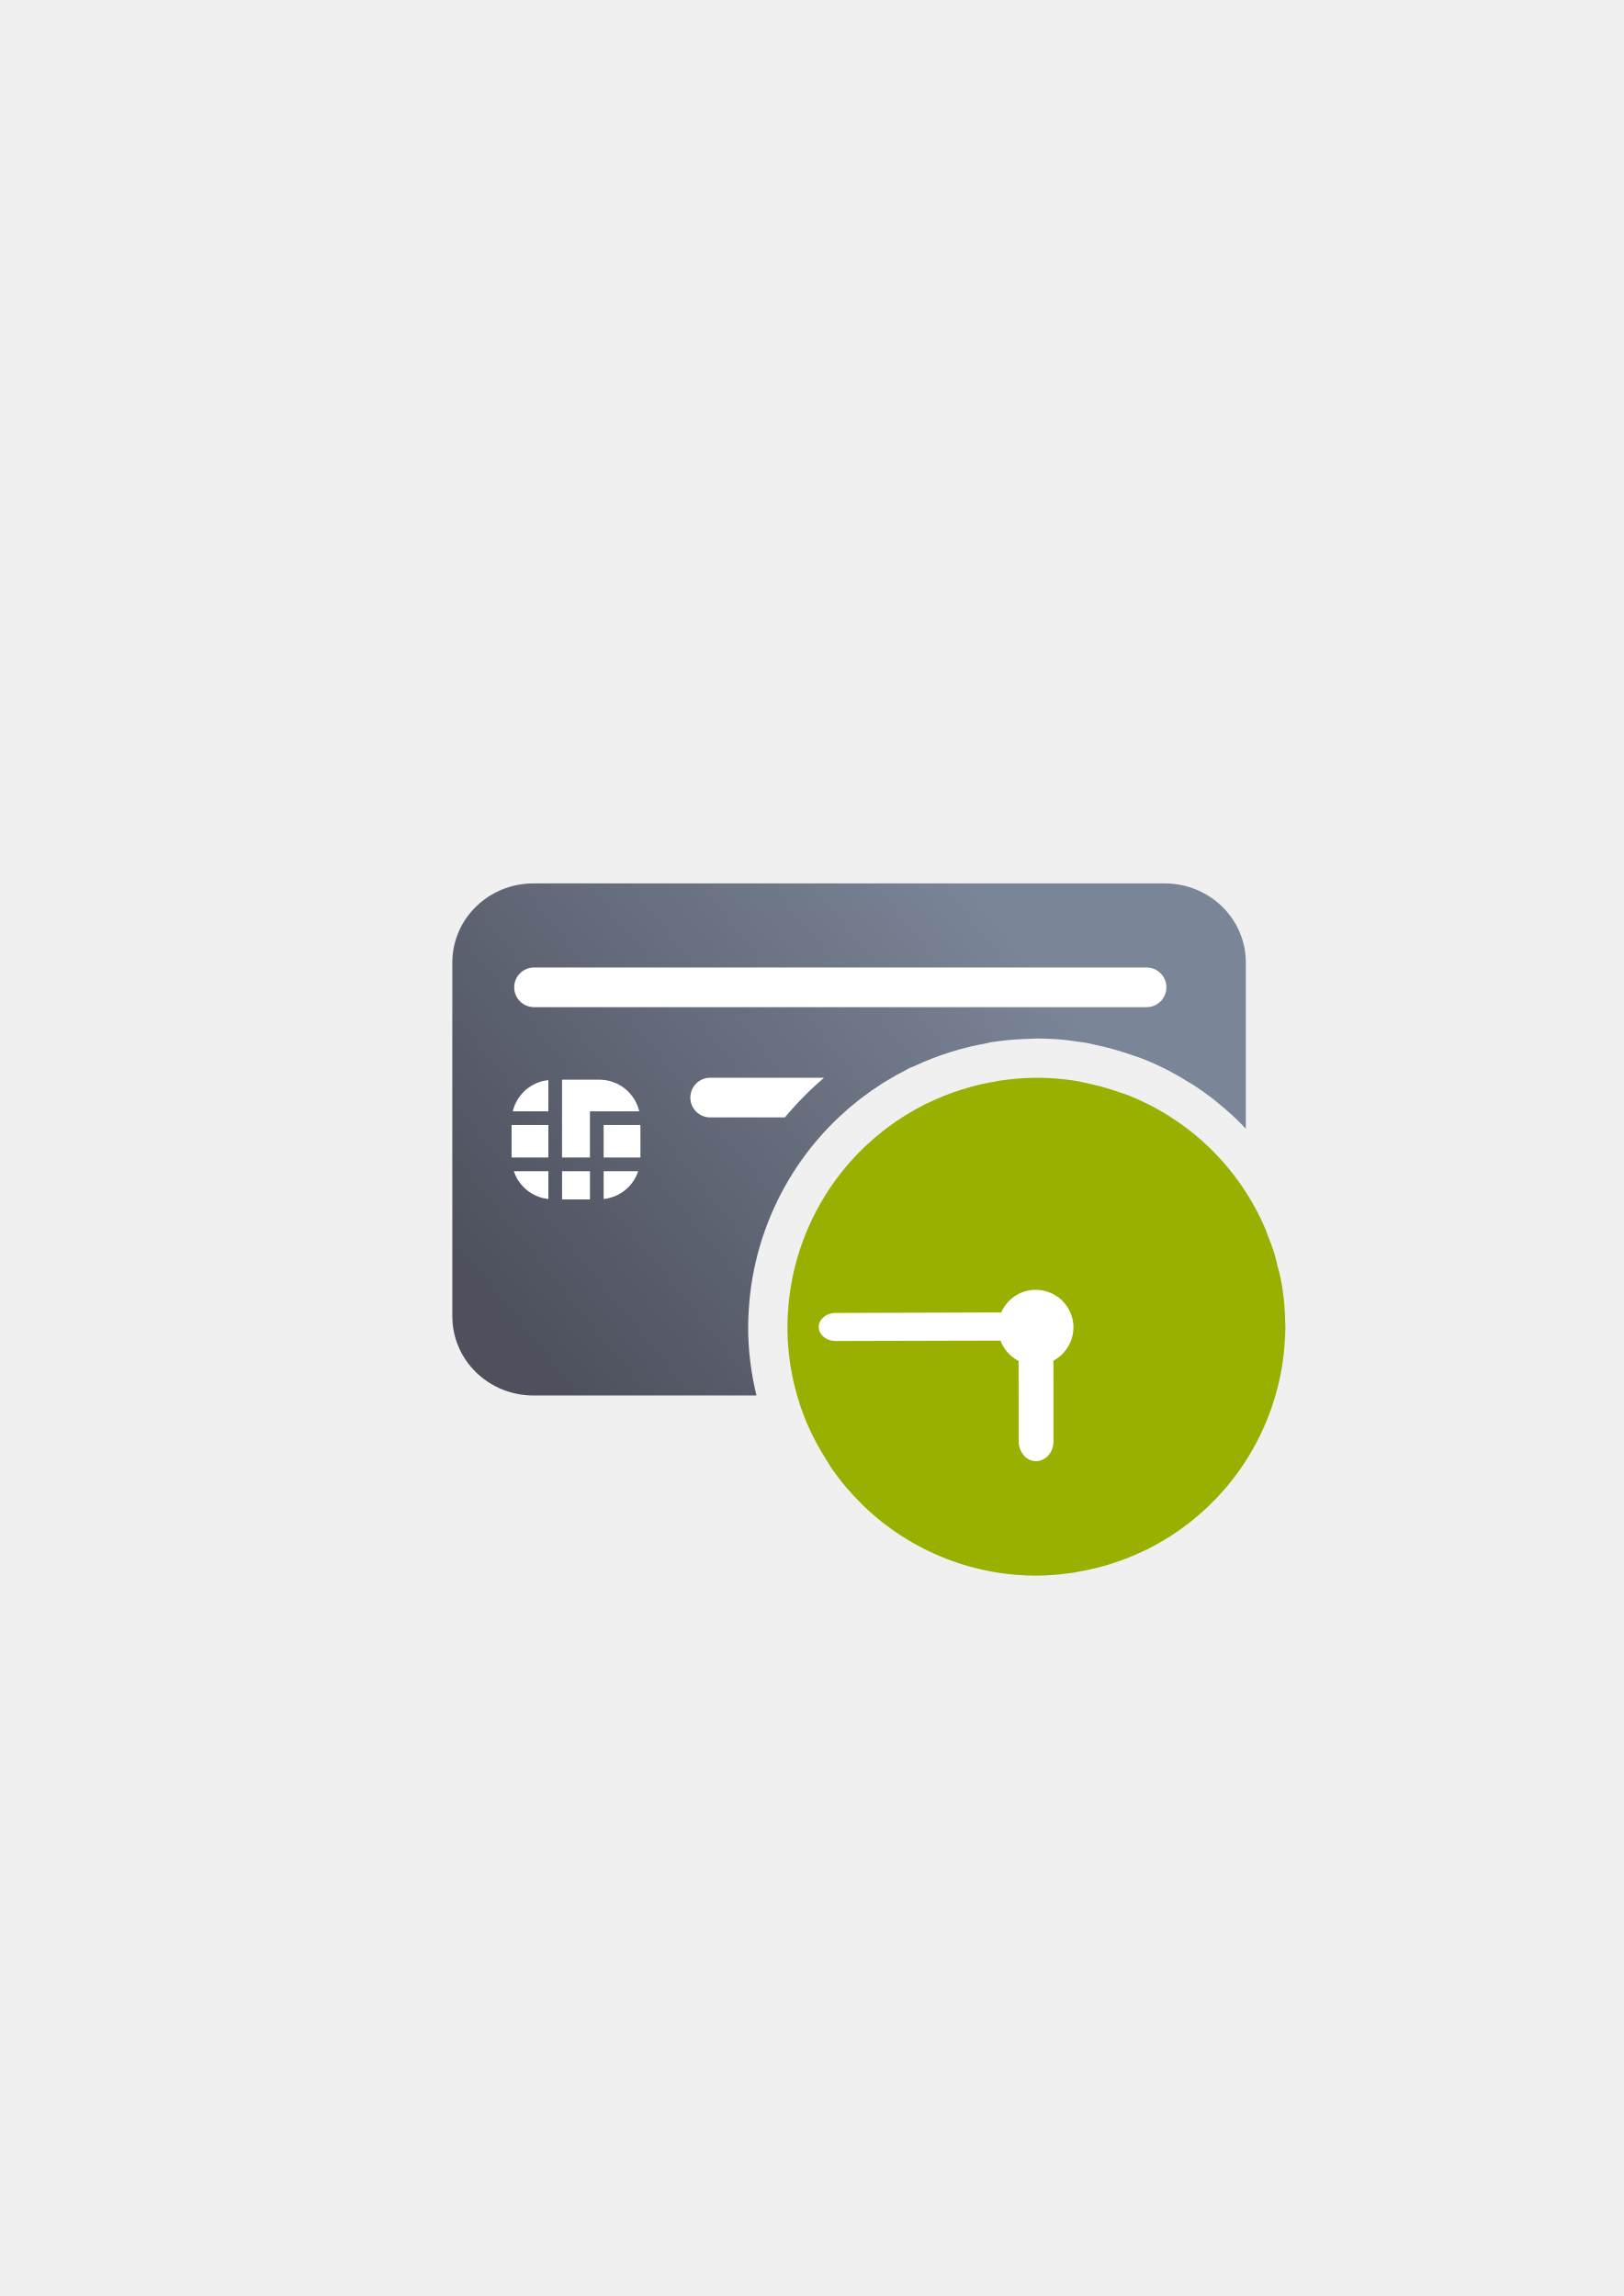
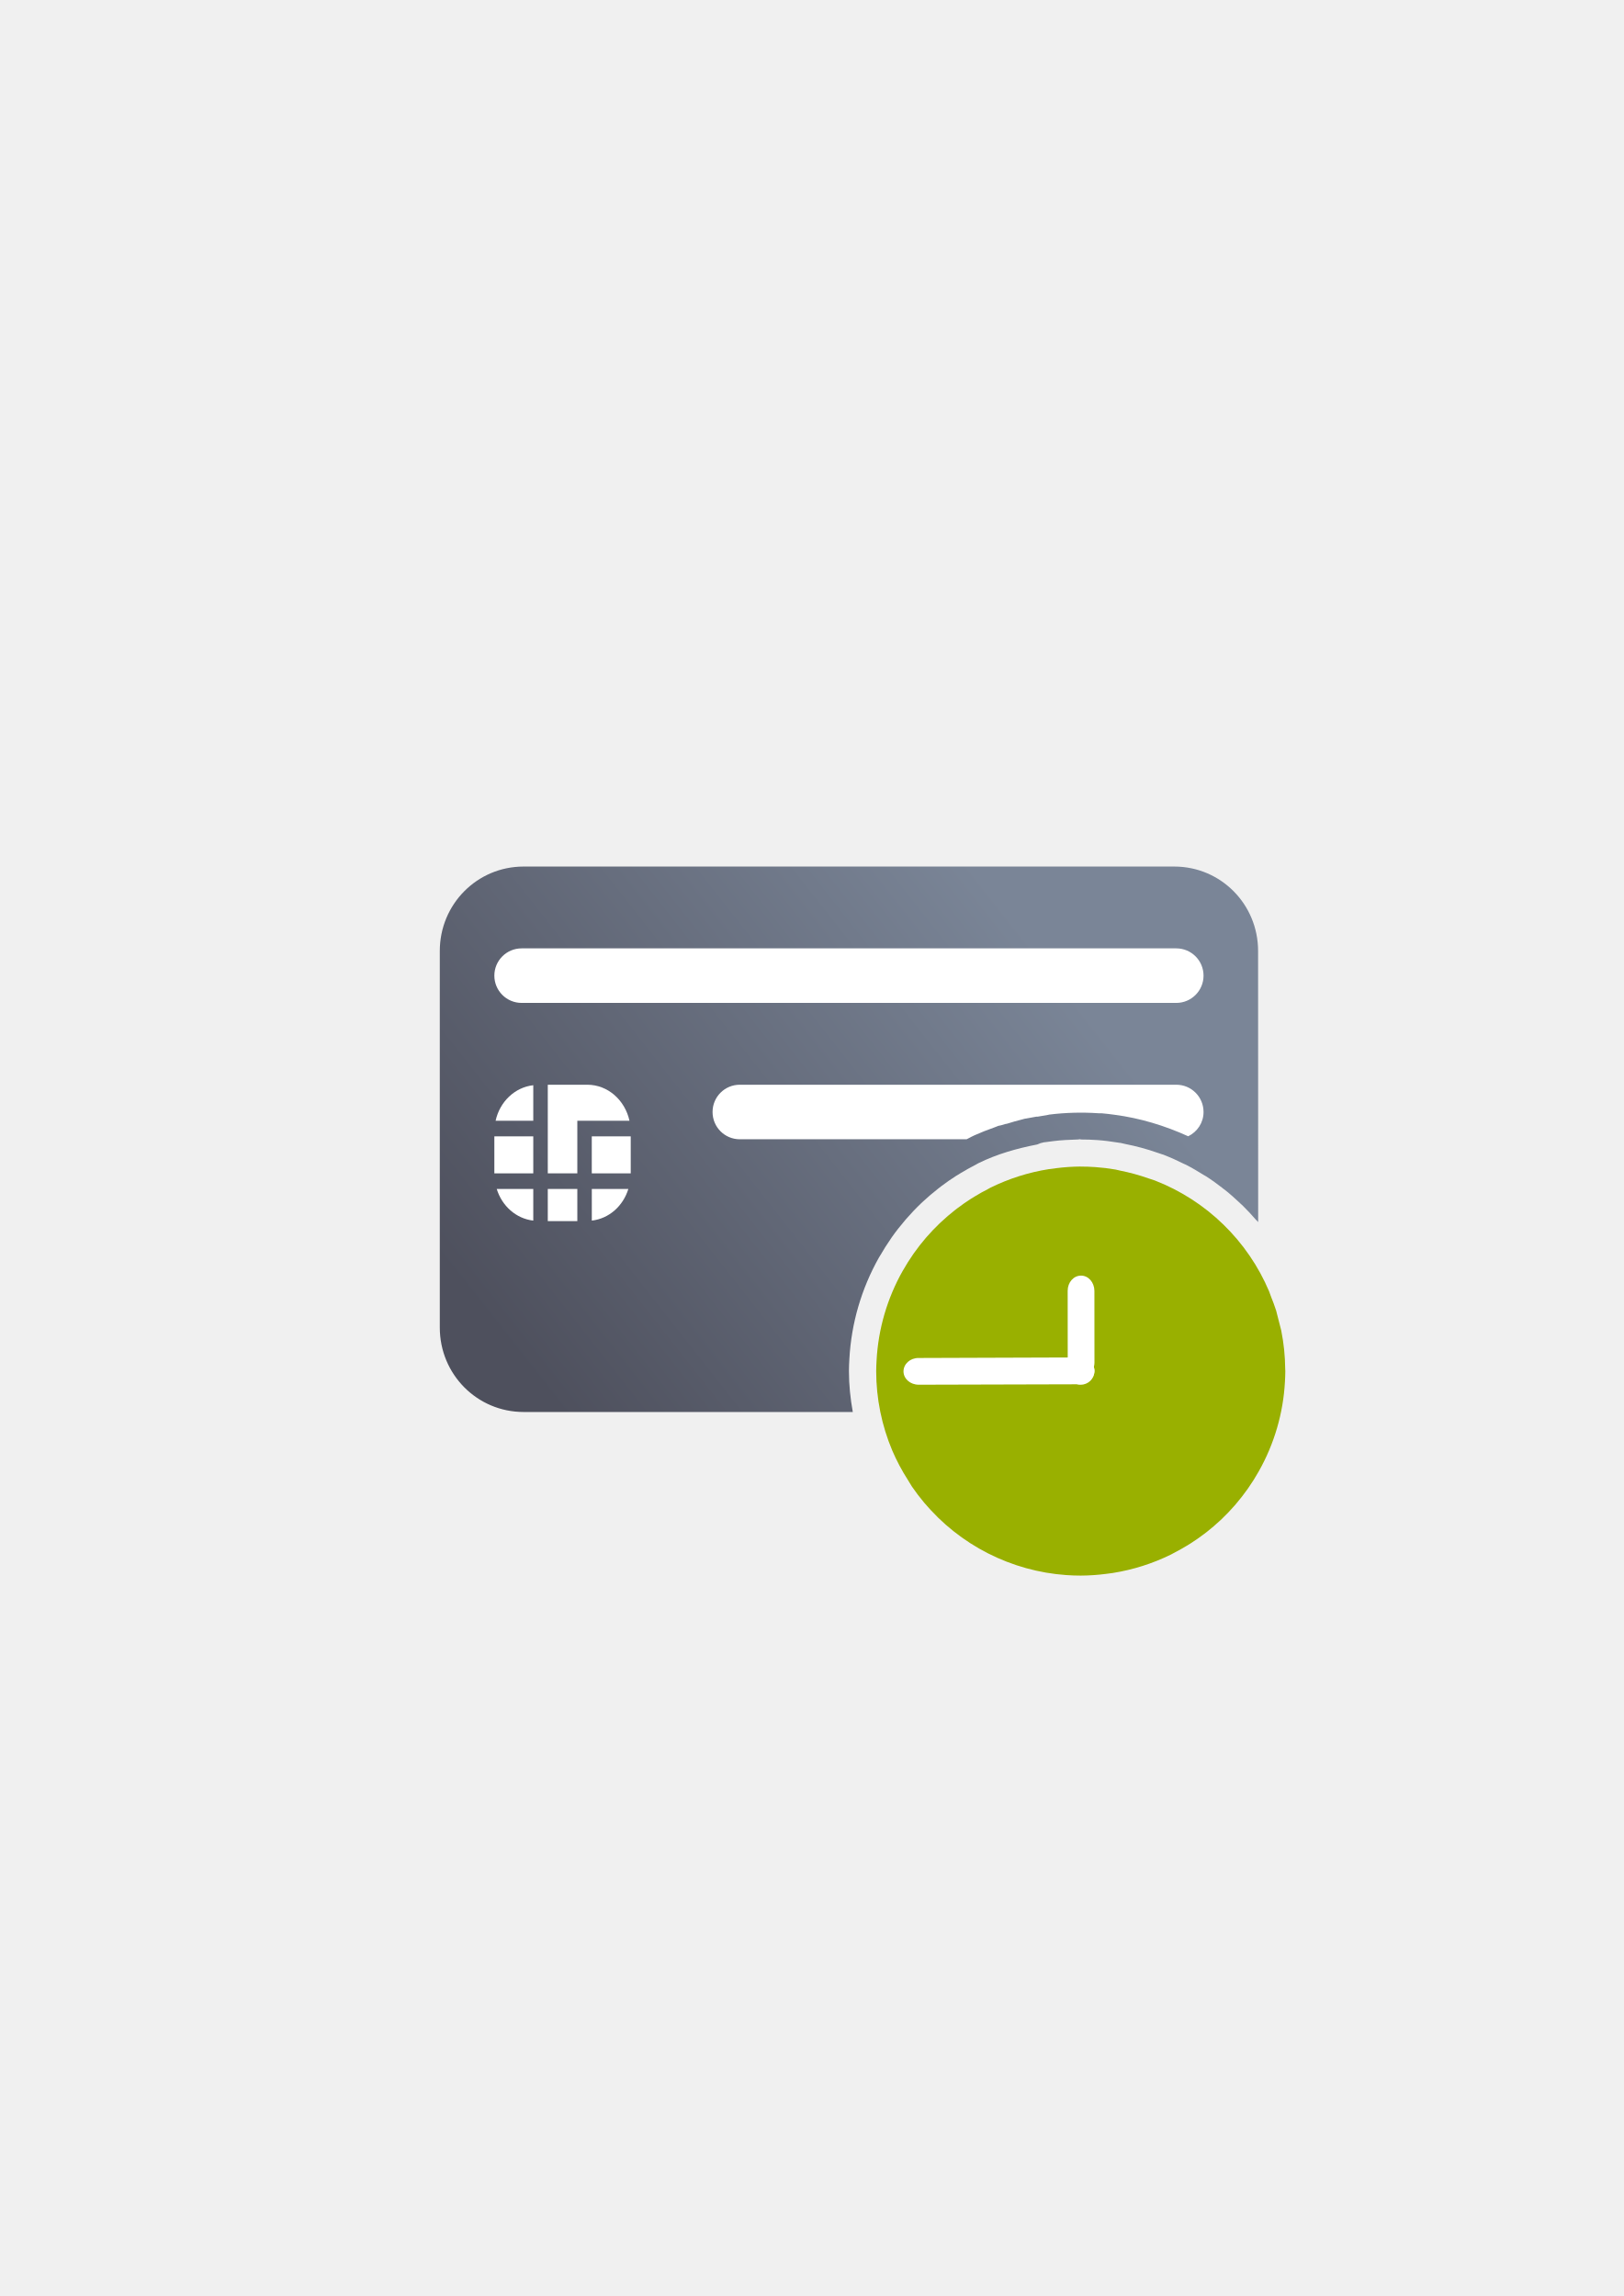
<svg xmlns="http://www.w3.org/2000/svg" xmlns:xlink="http://www.w3.org/1999/xlink" width="210mm" height="297mm" viewBox="0 0 744.094 1052.362" id="svg2" version="1.1">
  <defs id="defs4">
-     <linearGradient xlink:href="#linearGradient4321" id="linearGradient4208" x1="226.846" y1="638.235" x2="454.331" y2="458.068" gradientUnits="userSpaceOnUse" gradientTransform="matrix(1.009587,0,0,0.9848049,-2.17526,-30.91457)" />
+     <linearGradient xlink:href="#linearGradient4321" id="linearGradient4208" x1="226.846" y1="638.235" x2="454.331" y2="458.068" gradientUnits="userSpaceOnUse" gradientTransform="matrix(0.08328976,0,0,0.08391363,-16.2804,-31.13534)" />
    <linearGradient id="linearGradient4321">
      <stop id="stop4323" offset="0" style="stop-color:#4e505d;stop-opacity:1;" />
      <stop id="stop4325" offset="1" style="stop-color:#7a8597;stop-opacity:1" />
    </linearGradient>
  </defs>
  <g id="layer1">
-     <rect style="fill:none;fill-rule:evenodd;stroke:none;stroke-width:1px;stroke-linecap:butt;stroke-linejoin:miter;stroke-opacity:1" id="rect3336" width="400" height="400" x="189.107" y="322.345" />
-     <rect style="fill:none;fill-rule:evenodd;stroke:none;stroke-width:1px;stroke-linecap:butt;stroke-linejoin:miter;stroke-opacity:1" id="rect3336-4" width="400" height="400" x="189.128" y="322.184" />
-     <path style="fill:url(#linearGradient4208);fill-opacity:1;stroke:none;stroke-width:16.954;stroke-linecap:round;stroke-linejoin:round;stroke-miterlimit:4;stroke-dasharray:none;stroke-dashoffset:0;stroke-opacity:1" d="m 244.525,404.904 c -20.63,0 -37.238,16.199 -37.238,36.322 l 0,162.072 c 0,20.123 16.609,36.324 37.238,36.324 l 102.152,0 c -2.532,-10.298 -3.83,-20.886 -3.83,-31.541 a 18.002,18.002 0 0 1 0,-0.166 c 0.021,-2.276 0.104,-4.551 0.242,-6.822 1.106,-20.29 6.877,-40.054 16.867,-57.75 a 18.002,18.002 0 0 0 0.002,-0.002 c 2.126,-3.777 4.437,-7.448 6.924,-10.998 a 18.002,18.002 0 0 1 0.104,-0.145 c 0.057,-0.079 0.113,-0.158 0.17,-0.236 2.415,-3.423 4.991,-6.728 7.721,-9.906 a 18.002,18.002 0 0 1 0.084,-0.098 c 0.166,-0.19 0.333,-0.381 0.5,-0.57 l 0.004,-0.004 c 2.643,-3.035 5.424,-5.947 8.332,-8.729 a 18.002,18.002 0 0 1 0.092,-0.09 c 0.328,-0.309 0.658,-0.615 0.988,-0.92 2.788,-2.609 5.688,-5.096 8.691,-7.453 a 18.002,18.002 0 0 1 0.1,-0.078 c 0.526,-0.407 1.054,-0.808 1.586,-1.207 0.008,-0.006 0.017,-0.012 0.025,-0.018 2.869,-2.179 5.822,-4.24 8.859,-6.178 a 18.002,18.002 0 0 1 0.121,-0.076 c 0.735,-0.461 1.477,-0.913 2.221,-1.359 2.689,-1.639 5.441,-3.169 8.24,-4.611 0.389,-0.22 0.778,-0.439 1.17,-0.654 a 18.002,18.002 0 0 1 2.949,-1.289 c 10.615,-4.987 21.834,-8.54 33.387,-10.562 a 18.002,18.002 0 0 1 2.264,-0.512 c 1.442,-0.217 2.889,-0.407 4.338,-0.576 4.645,-0.6 9.324,-0.85 14.006,-0.953 a 18.002,18.002 0 0 1 0.551,-0.059 l -0.006,0.021 c 0.405,-0.007 0.807,-0.078 1.213,-0.082 a 18.002,18.002 0 0 1 0.352,-0.018 c 2.693,9e-5 5.383,0.121 8.07,0.285 l 1.273,0.045 a 18.002,18.002 0 0 1 0.004,0 c 3.905,0.277 7.788,0.794 11.652,1.416 a 18.002,18.002 0 0 1 0.941,0.113 c 0.17,0.029 0.342,0.033 0.512,0.062 l -0.27,-0.023 a 18.002,18.002 0 0 1 0.965,0.156 c 0.966,0.206 1.929,0.423 2.891,0.65 6.001,1.217 11.914,2.838 17.689,4.875 l 0.01,0.004 c 1.195,0.382 2.387,0.772 3.57,1.188 l -0.119,-0.019 a 18.002,18.002 0 0 1 0.68,0.225 c 4.097,1.593 8.113,3.392 12.031,5.385 0.006,0.003 0.013,0.005 0.019,0.008 a 18.002,18.002 0 0 1 0.006,0.004 c 3.386,1.724 6.658,3.661 9.883,5.67 a 18.002,18.002 0 0 1 0.008,0.004 18.002,18.002 0 0 1 1.561,0.895 c 3.705,2.379 7.291,4.944 10.74,7.682 a 18.002,18.002 0 0 0 0.002,0.002 18.002,18.002 0 0 1 0.762,0.668 c 3.164,2.551 6.238,5.213 9.154,8.045 a 18.002,18.002 0 0 0 0.002,0 18.002,18.002 0 0 1 0.019,0.021 c 1.34,1.302 2.645,2.638 3.928,3.996 l 0,-76.111 c 0,-20.123 -16.607,-36.322 -37.236,-36.322 l -289.166,0 z M 475.033,511.986 c -3.885,0.029 -7.764,0.293 -11.617,0.791 a 18.002,18.002 0 0 1 -0.25,0.029 c -0.774,0.089 -1.545,0.201 -2.316,0.309 a 18.002,18.002 0 0 1 -0.867,0.182 c -9.537,1.508 -18.793,4.445 -27.455,8.711 a 18.002,18.002 0 0 1 -0.631,0.289 18.002,18.002 0 0 1 -0.234,0.125 c -2.203,1.12 -4.361,2.323 -6.471,3.609 a 18.002,18.002 0 0 1 -0.127,0.076 c -0.532,0.319 -1.062,0.644 -1.588,0.973 -2.207,1.409 -4.357,2.906 -6.441,4.49 a 18.002,18.002 0 0 1 -0.107,0.082 c -0.393,0.294 -0.783,0.592 -1.172,0.893 -2.171,1.706 -4.267,3.502 -6.283,5.389 a 18.002,18.002 0 0 1 -0.1,0.092 c -0.24,0.221 -0.479,0.444 -0.717,0.668 -2.11,2.018 -4.126,4.132 -6.043,6.334 a 18.002,18.002 0 0 1 -0.084,0.096 c -0.114,0.129 -0.229,0.259 -0.342,0.389 -0.005,0.005 -0.008,0.011 -0.012,0.016 -1.981,2.307 -3.852,4.705 -5.605,7.189 a 18.002,18.002 0 0 1 -0.104,0.148 c -0.039,0.054 -0.078,0.108 -0.117,0.162 -1.802,2.574 -3.478,5.234 -5.02,7.973 a 18.002,18.002 0 0 1 -0.34,0.578 l 0.316,-0.535 c -7.273,12.882 -11.472,27.267 -12.273,42.039 a 18.002,18.002 0 0 1 -0.008,0.135 c -0.101,1.635 -0.159,3.274 -0.176,4.912 0.005,10.737 1.816,21.38 5.33,31.494 l 149.512,0 c 20.385,0 36.832,-15.822 37.219,-35.613 -0.2,-4.99 -0.787,-9.958 -1.758,-14.859 -0.332,-1.43 -0.69,-2.855 -1.088,-4.268 a 18.002,18.002 0 0 1 -0.221,-0.865 c -0.336,-1.469 -0.715,-2.928 -1.119,-4.379 -0.697,-2.129 -1.458,-4.236 -2.303,-6.311 a 18.002,18.002 0 0 1 -0.318,-0.842 c -0.236,-0.675 -0.485,-1.346 -0.736,-2.016 -1.226,-2.883 -2.584,-5.708 -4.086,-8.457 a 18.002,18.002 0 0 1 -0.002,-0.006 c -0.002,-0.004 -0.006,-0.008 -0.008,-0.012 -1.534,-2.807 -3.206,-5.536 -5.012,-8.176 -1.806,-2.64 -3.743,-5.188 -5.803,-7.635 a 18.002,18.002 0 0 1 -0.012,-0.012 c -2.064,-2.45 -4.247,-4.796 -6.545,-7.027 a 18.002,18.002 0 0 1 -0.004,-0.002 c -2.298,-2.232 -4.704,-4.349 -7.213,-6.34 a 18.002,18.002 0 0 0 -0.002,0 c -2.504,-1.987 -5.107,-3.848 -7.797,-5.576 a 18.002,18.002 0 0 1 -0.019,-0.012 c -2.695,-1.731 -5.475,-3.326 -8.33,-4.779 l 0.113,0.057 a 18.002,18.002 0 0 1 -0.113,-0.059 c -2.793,-1.421 -5.658,-2.694 -8.576,-3.836 -0.884,-0.306 -1.77,-0.606 -2.662,-0.887 a 18.002,18.002 0 0 1 -0.592,-0.197 c -4.358,-1.537 -8.822,-2.757 -13.355,-3.652 a 18.002,18.002 0 0 1 -0.66,-0.145 c -0.535,-0.127 -1.07,-0.244 -1.607,-0.361 -3.092,-0.527 -6.207,-0.913 -9.336,-1.135 a 18.002,18.002 0 0 1 -0.006,0 c -2.232,-0.158 -4.47,-0.234 -6.707,-0.236 z" id="rect3789" />
-     <rect x="276.632" y="515.643" width="16.858" height="14.892" id="rect9" style="fill:#ffffff;fill-opacity:1" />
-     <rect x="234.445" y="515.643" width="16.856" height="14.892" id="rect11" style="fill:#ffffff;fill-opacity:1" />
-     <path d="m 251.301,549.556 0,-12.74 -15.827,0 c 2.281,6.887 8.378,11.955 15.827,12.74 z" id="path13" style="fill:#ffffff;fill-opacity:1" />
-     <rect x="257.577" y="536.816" width="12.786" height="12.938" id="rect15" style="fill:#ffffff;fill-opacity:1" />
-     <path d="m 292.46,536.815 -15.828,0 0,12.74 c 7.449,-0.785 13.546,-5.853 15.828,-12.74 z" id="path17" style="fill:#ffffff;fill-opacity:1" />
-     <path d="m 270.362,509.371 3.141,0 3.129,0 16.312,0 c -1.954,-8.302 -9.367,-14.5 -18.272,-14.5 l -17.101,0 0,35.672 12.786,0 0,-21.172 0.005,0 z" id="path19" style="fill:#ffffff;fill-opacity:1" />
-     <path d="m 251.301,495.063 c -8.006,0.838 -14.504,6.63 -16.312,14.308 l 16.312,0 0,-14.308 z" id="path21" style="fill:#ffffff;fill-opacity:1" />
-     <rect style="color:#252525;clip-rule:nonzero;display:inline;overflow:visible;visibility:visible;opacity:1;isolation:auto;mix-blend-mode:normal;color-interpolation:sRGB;color-interpolation-filters:linearRGB;solid-color:#252525;solid-opacity:1;fill:#ffffff;fill-opacity:1;fill-rule:nonzero;stroke:none;stroke-width:50;stroke-linecap:square;stroke-linejoin:round;stroke-miterlimit:4;stroke-dasharray:none;stroke-dashoffset:0;stroke-opacity:1;color-rendering:auto;image-rendering:auto;shape-rendering:auto;text-rendering:auto;enable-background:accumulate" id="rect4238" width="298.88" height="18.18" x="235.647" y="443.444" ry="9.09" />
-     <path style="color:#252525;clip-rule:nonzero;display:inline;overflow:visible;visibility:visible;opacity:1;isolation:auto;mix-blend-mode:normal;color-interpolation:sRGB;color-interpolation-filters:linearRGB;solid-color:#252525;solid-opacity:1;fill:#ffffff;fill-opacity:1;fill-rule:nonzero;stroke:none;stroke-width:50;stroke-linecap:square;stroke-linejoin:round;stroke-miterlimit:4;stroke-dasharray:none;stroke-dashoffset:0;stroke-opacity:1;color-rendering:auto;image-rendering:auto;shape-rendering:auto;text-rendering:auto;enable-background:accumulate" d="m 325.457,493.984 c -5.036,0 -9.09,4.054 -9.09,9.09 0,5.036 4.054,9.09 9.09,9.09 l 34.225,0 c 0.51,-0.613 1.018,-1.227 1.537,-1.832 0,0 0.002,-0.002 0.002,-0.002 0.044,-0.052 0.088,-0.103 0.133,-0.154 a 18.002,18.002 0 0 1 0.037,-0.043 c 0.168,-0.193 0.334,-0.382 0.498,-0.568 0.007,-0.008 0.015,-0.013 0.021,-0.021 0.002,-0.003 0.004,-0.006 0.006,-0.008 0.014,-0.016 0.029,-0.033 0.043,-0.049 a 18.002,18.002 0 0 1 0.012,-0.012 c 2.981,-3.418 6.114,-6.698 9.387,-9.828 a 18.002,18.002 0 0 1 0.184,-0.178 c 0.374,-0.353 0.717,-0.67 1.039,-0.967 1.651,-1.544 3.338,-3.049 5.057,-4.518 l -52.18,0 z m 157.689,0.299 c 0.49,0.035 0.959,0.134 1.447,0.176 -0.459,-0.041 -0.979,-0.143 -1.43,-0.176 l -0.018,0 z m -24.818,1.012 c -0.342,0.048 -0.699,0.086 -1.035,0.137 a 18.002,18.002 0 0 1 -1.613,0.379 c 0.5,-0.086 0.991,-0.214 1.492,-0.293 l -0.445,0.076 a 18.002,18.002 0 0 1 1.602,-0.299 z m 35.803,0.322 a 18.002,18.002 0 0 1 0.797,0.156 c -0.134,-0.029 -0.269,-0.061 -0.402,-0.09 a 18.002,18.002 0 0 1 -0.281,-0.053 c 0.209,0.038 -0.106,-0.016 -0.113,-0.014 z m 10.709,2.469 c 1.322,0.361 2.638,0.747 3.947,1.156 -1.308,-0.409 -2.626,-0.795 -3.947,-1.156 z m 3.947,1.156 c 1.309,0.409 2.61,0.842 3.904,1.299 l 0.002,0 c 0.17,0.053 0.303,0.103 0.469,0.156 a 18.002,18.002 0 0 1 -1.152,-0.416 l 0.676,0.256 c -1.292,-0.455 -2.591,-0.887 -3.898,-1.295 z m 7.066,2.35 a 18.002,18.002 0 0 1 0.664,0.244 c -0.062,-0.024 -0.121,-0.058 -0.184,-0.082 a 18.002,18.002 0 0 1 -0.045,-0.018 c -0.007,-0.003 -0.016,-0.005 -0.023,-0.008 -0.126,-0.044 -0.283,-0.092 -0.412,-0.137 z m -89.895,3.648 a 18.002,18.002 0 0 1 -1.41,0.553 18.002,18.002 0 0 1 -0.004,0.002 c -0.154,0.085 -0.319,0.179 -0.479,0.268 a 18.002,18.002 0 0 1 -0.227,0.139 l -0.381,0.203 a 18.002,18.002 0 0 1 1.115,-0.545 c 0.003,-0.002 0.007,-0.002 0.01,-0.004 0.451,-0.222 0.921,-0.399 1.375,-0.615 z m -12.049,6.592 c -0.029,0.018 -0.062,0.038 -0.092,0.057 -0.009,0.006 -0.018,0.013 -0.027,0.019 a 18.002,18.002 0 0 1 0.119,-0.076 z" id="rect4240" />
-     <path style="opacity:1;fill:#99b000;fill-opacity:1;stroke:none;stroke-width:16;stroke-linecap:round;stroke-linejoin:round;stroke-miterlimit:4;stroke-dasharray:none;stroke-opacity:1" d="m 474.946,493.984 a 114.099,114.099 0 0 0 -0.023,0.002 114.099,114.099 0 0 0 -13.816,0.94 114.099,114.099 0 0 0 -3.935,0.523 l 0,0.071 A 114.099,114.099 0 0 0 424.574,505.861 l 0,-0.081 a 114.099,114.099 0 0 0 -1.07,0.597 114.099,114.099 0 0 0 -7.683,4.286 114.099,114.099 0 0 0 -2.001,1.226 114.099,114.099 0 0 0 -7.676,5.351 114.099,114.099 0 0 0 -1.462,1.113 114.099,114.099 0 0 0 -7.508,6.438 114.099,114.099 0 0 0 -0.938,0.874 114.099,114.099 0 0 0 -7.199,7.543 114.099,114.099 0 0 0 -0.505,0.576 114.099,114.099 0 0 0 -6.669,8.557 114.099,114.099 0 0 0 -0.238,0.332 114.099,114.099 0 0 0 -5.98,9.498 114.099,114.099 0 0 0 -0.014,0.023 114.099,114.099 0 0 0 -14.572,49.914 114.099,114.099 0 0 0 -0.212,5.975 114.099,114.099 0 0 0 9.007,44.432 114.099,114.099 0 0 0 8.656,16.298 114.099,114.099 0 0 0 2.266,3.695 114.099,114.099 0 0 0 0,0.002 114.099,114.099 0 0 0 6.902,9.078 114.099,114.099 0 0 0 7.241,7.775 114.099,114.099 0 0 0 0.532,0.57 114.099,114.099 0 0 0 0.002,0.002 114.099,114.099 0 0 0 17.845,14.161 114.099,114.099 0 0 0 9.892,5.675 114.099,114.099 0 0 0 0.002,0 114.099,114.099 0 0 0 10.41,4.659 114.099,114.099 0 0 0 21.951,6.095 114.099,114.099 0 0 0 11.321,1.374 114.099,114.099 0 0 0 0.002,0 114.099,114.099 0 0 0 8.071,0.286 114.099,114.099 0 0 0 13.855,-0.943 114.099,114.099 0 0 0 3.919,-0.521 l 0,-0.071 a 114.099,114.099 0 0 0 32.597,-10.342 l 0,0.081 a 114.099,114.099 0 0 0 1.074,-0.599 114.099,114.099 0 0 0 7.672,-4.281 114.099,114.099 0 0 0 2.01,-1.231 114.099,114.099 0 0 0 7.684,-5.357 114.099,114.099 0 0 0 1.445,-1.099 114.099,114.099 0 0 0 7.503,-6.434 114.099,114.099 0 0 0 0.961,-0.894 114.099,114.099 0 0 0 7.158,-7.501 114.099,114.099 0 0 0 0.555,-0.632 114.099,114.099 0 0 0 6.655,-8.539 114.099,114.099 0 0 0 0.23,-0.32 114.099,114.099 0 0 0 5.985,-9.505 114.099,114.099 0 0 0 0.005,-0.009 114.099,114.099 0 0 0 0.005,-0.009 114.099,114.099 0 0 0 14.574,-49.918 114.099,114.099 0 0 0 0.212,-5.975 114.099,114.099 0 0 0 -0.057,-1.141 114.099,114.099 0 0 0 -2.218,-21.531 114.099,114.099 0 0 0 -1.379,-5.406 114.099,114.099 0 0 0 -1.441,-5.641 114.099,114.099 0 0 0 -2.856,-7.824 114.099,114.099 0 0 0 -1.054,-2.889 114.099,114.099 0 0 0 -0.002,-0.004 114.099,114.099 0 0 0 -4.959,-10.267 114.099,114.099 0 0 0 -0.002,-0.004 114.099,114.099 0 0 0 -5.959,-9.721 114.099,114.099 0 0 0 -0.002,-0.002 114.099,114.099 0 0 0 -6.9,-9.078 114.099,114.099 0 0 0 -0.002,-0.002 114.099,114.099 0 0 0 -7.773,-8.343 114.099,114.099 0 0 0 -0.002,-0.002 114.099,114.099 0 0 0 -8.566,-7.525 114.099,114.099 0 0 0 -0.002,-0.002 114.099,114.099 0 0 0 -9.276,-6.634 114.099,114.099 0 0 0 -0.002,0 114.099,114.099 0 0 0 -9.89,-5.675 114.099,114.099 0 0 0 -0.004,-0.002 114.099,114.099 0 0 0 -10.408,-4.657 114.099,114.099 0 0 0 -0.002,0 114.099,114.099 0 0 0 -3.596,-1.196 114.099,114.099 0 0 0 -15.856,-4.338 114.099,114.099 0 0 0 -2.497,-0.562 114.099,114.099 0 0 0 -0.002,0 114.099,114.099 0 0 0 -11.319,-1.374 114.099,114.099 0 0 0 -0.004,0 114.099,114.099 0 0 0 -8.071,-0.286 z" id="path4188" />
-     <g transform="translate(5.386194,6.788031)" id="g4165">
-       <path style="fill:#ffffff;fill-opacity:1;fill-rule:nonzero;stroke:none" d="m 486.54,601.603 c 0,9.521 -7.776,17.297 -17.297,17.297 -9.521,0 -17.217,-7.776 -17.217,-17.297 0,-9.521 7.696,-17.217 17.217,-17.217 9.521,0 17.297,7.696 17.297,17.217 z" id="path4171" />
-       <path style="fill:#ffffff;fill-opacity:1;fill-rule:nonzero;stroke:none" d="m 377.664,594.992 83.594,-0.26 c 4.381,-0.076 7.875,2.849 7.924,6.387 -0.009,3.592 -3.53,6.449 -7.911,6.525 l -83.536,0.205 c -4.381,0.076 -7.875,-2.849 -7.924,-6.387 0.009,-3.592 3.476,-6.506 7.853,-6.471 z" id="path4173" />
-       <path style="fill:#ffffff;fill-opacity:1;fill-rule:nonzero;stroke:none" d="m 469.327,601.96 c -4.393,5.1e-4 -7.918,3.992 -7.923,9.063 l 0.024,42.821 c 0.069,5.043 3.574,9.084 7.966,9.084 4.467,-0.028 7.992,-4.019 7.997,-9.09 l -0.024,-42.821 c -0.069,-5.043 -3.574,-9.084 -8.041,-9.057 z" id="path4175" />
+     <g transform="matrix(12.5,0,0,12.5,189.0452,-12432.345)" id="g4554">
+       <rect y="1020.375" x="3.8025269e-006" height="31.987" width="31.998" id="rect3336" style="fill:none;fill-rule:evenodd;stroke:none;stroke-width:1px;stroke-linecap:butt;stroke-linejoin:miter;stroke-opacity:1" />
+       <rect y="1020.362" x="0.002" height="31.987" width="31.998" id="rect3336-4" style="fill:none;fill-rule:evenodd;stroke:none;stroke-width:1px;stroke-linecap:butt;stroke-linejoin:miter;stroke-opacity:1" />
+       <path id="rect3789" transform="translate(0,1020.362)" d="M 4.072,6 C 2.37,6 1,7.381 1,9.096 L 1,22.904 C 1,24.619 2.37,26 4.072,26 L 16.141,26 C 16.052,25.506 16,25.004 16,24.5 a 1,1 0 0 1 0,-0.01 c 0.001,-0.146 0.007,-0.292 0.016,-0.438 0.071,-1.306 0.443,-2.579 1.086,-3.719 a 1,1 0 0 1 0.041,-0.066 c 0.124,-0.215 0.256,-0.425 0.398,-0.629 l 0.016,-0.023 a 1,1 0 0 1 0.008,-0.014 c 0.155,-0.22 0.322,-0.432 0.498,-0.637 a 1,1 0 0 1 0.012,-0.014 c 0.009,-0.009 0.017,-0.019 0.025,-0.029 0.17,-0.195 0.348,-0.384 0.535,-0.562 a 1,1 0 0 1 0.01,-0.01 c 0.02,-0.019 0.04,-0.038 0.061,-0.057 0.179,-0.168 0.367,-0.327 0.561,-0.479 0.036,-0.028 0.071,-0.057 0.107,-0.084 0.185,-0.141 0.376,-0.273 0.572,-0.398 a 1,1 0 0 1 0.004,0 c 0.048,-0.03 0.096,-0.061 0.145,-0.09 0.175,-0.106 0.353,-0.205 0.535,-0.299 0.012,-0.006 0.025,-0.009 0.037,-0.02 0.014,-0.008 0.028,-0.015 0.043,-0.025 a 1,1 0 0 1 0.039,-0.021 c 0.678,-0.334 1.407,-0.54 2.148,-0.684 0,0 0.002,0 0.002,0 a 1,1 0 0 1 0.264,-0.084 c 0.005,0 0.009,7e-4 0.014,0 a 1,1 0 0 1 0.008,0 c 0.097,-0.015 0.197,-0.028 0.295,-0.039 0.303,-0.039 0.607,-0.051 0.912,-0.061 A 1,1 0 0 1 24.455,16 c 0.012,0 0.025,10e-5 0.037,0 l 0,0.008 a 1,1 0 0 1 0.006,0 l 0.002,0 c 0.2,0 0.4,0.007 0.6,0.021 a 1,1 0 0 0 0.002,0 c 0.254,0.018 0.508,0.051 0.76,0.092 a 1,1 0 0 1 0.062,0.01 c 0.003,6e-4 0.007,-5e-4 0.01,0 l 0.012,0 a 1,1 0 0 1 0.045,0.01 c 0.048,0.011 0.095,0.022 0.143,0.033 0.401,0.079 0.796,0.186 1.182,0.322 0.057,0.019 0.113,0.038 0.17,0.057 0.021,0.007 0.042,0.009 0.062,0.02 a 1,1 0 0 1 0.033,0.014 c 0.231,0.09 0.457,0.195 0.68,0.305 a 1,1 0 0 1 0.096,0.043 c 0.22,0.112 0.431,0.239 0.641,0.369 a 1,1 0 0 1 0.096,0.055 c 0.207,0.133 0.407,0.279 0.602,0.43 a 1,1 0 0 1 0.01,0.01 c 0.026,0.021 0.054,0.039 0.08,0.059 0.193,0.153 0.377,0.319 0.557,0.488 a 1,1 0 0 1 0.008,0.01 c 0.024,0.022 0.05,0.043 0.074,0.066 0.178,0.173 0.346,0.356 0.508,0.543 a 1,1 0 0 1 0.004,0 c 0.021,0.024 0.045,0.047 0.066,0.072 L 31,9.096 C 31,7.381 29.63,6 27.928,6 L 4.072,6 Z m 20.426,12 0,0.018 c -0.261,0.002 -0.521,0.02 -0.779,0.053 a 1,1 0 0 1 -0.016,0 c -0.072,0.008 -0.143,0.018 -0.215,0.029 -0.642,0.102 -1.266,0.299 -1.85,0.586 -0.01,0.006 -0.02,0.006 -0.029,0.016 a 1,1 0 0 1 -0.037,0.02 c -0.149,0.076 -0.295,0.157 -0.438,0.244 a 1,1 0 0 1 -0.006,0 c -0.037,0.022 -0.073,0.041 -0.109,0.064 l -0.004,0 c -0.148,0.095 -0.292,0.194 -0.432,0.301 a 1,1 0 0 0 -0.002,0 c -0.027,0.02 -0.055,0.042 -0.082,0.062 l -0.002,0 c -0.147,0.115 -0.289,0.238 -0.426,0.365 a 1,1 0 0 1 -0.01,0.01 c -0.015,0.014 -0.03,0.027 -0.045,0.041 -0.002,0.01 -0.002,0.01 -0.004,0.01 l -0.004,0 c -0.14,0.135 -0.275,0.275 -0.402,0.422 a 1,1 0 0 1 -0.012,0.016 c -0.006,0.006 -0.012,0.008 -0.018,0.018 l -0.002,0 -0.01,0.01 c -0.126,0.148 -0.245,0.3 -0.357,0.459 l -0.006,0.012 -0.004,0.01 -0.006,0.01 a 1,1 0 0 1 -0.008,0.012 c -0.122,0.175 -0.235,0.355 -0.34,0.541 a 1,1 0 0 1 -0.004,0.01 c -0.49,0.87 -0.774,1.841 -0.828,2.838 a 1,1 0 0 1 0,0.01 c -0.007,0.11 -0.012,0.22 -0.014,0.33 1.53e-4,0.502 0.067,1 0.182,1.486 l 9.746,0 c 1.473,0 2.693,-1.036 2.996,-2.426 -0.017,-0.12 -0.031,-0.242 -0.055,-0.361 -5.71e-4,0 5.74e-4,-0.01 0,-0.01 -0.022,-0.094 -0.046,-0.188 -0.072,-0.281 a 1,1 0 0 1 -0.012,-0.049 c -0.022,-0.096 -0.046,-0.19 -0.072,-0.285 -9e-4,0 -0.001,-0.01 -0.002,-0.01 -0.048,-0.148 -0.102,-0.293 -0.16,-0.438 a 1,1 0 0 1 -0.018,-0.047 c -0.017,-0.048 -0.035,-0.095 -0.053,-0.143 -0.083,-0.195 -0.174,-0.386 -0.275,-0.572 -0.104,-0.19 -0.218,-0.376 -0.34,-0.555 -0.122,-0.179 -0.255,-0.35 -0.395,-0.516 -0.14,-0.166 -0.286,-0.326 -0.441,-0.477 -0.155,-0.151 -0.319,-0.293 -0.488,-0.428 -0.17,-0.135 -0.347,-0.262 -0.529,-0.379 -0.182,-0.117 -0.369,-0.224 -0.562,-0.322 -0.19,-0.097 -0.387,-0.184 -0.586,-0.262 -0.003,0 -0.005,10e-4 -0.008,0 -0.057,-0.02 -0.114,-0.037 -0.172,-0.055 A 1,1 0 0 1 26.648,18.375 c -0.295,-0.104 -0.596,-0.187 -0.902,-0.248 a 1,1 0 0 1 -0.043,-0.012 c -0.032,-0.007 -0.065,-0.011 -0.098,-0.021 -0.002,-4e-4 -0.004,3e-4 -0.006,0 -0.212,-0.036 -0.425,-0.063 -0.639,-0.078 C 24.809,18.01 24.658,18 24.506,18 a 1,1 0 0 1 -0.004,0 1,1 0 0 0 -0.002,0 l -0.002,0 z" style="fill:url(#linearGradient4208);fill-opacity:1;stroke:none;stroke-width:16.954;stroke-linecap:round;stroke-linejoin:round;stroke-miterlimit:4;stroke-dasharray:none;stroke-dashoffset:0;stroke-opacity:1" />
+       <rect style="fill:#ffffff;fill-opacity:1" id="rect9" height="1.357" width="1.428" y="1036.255" x="6.572" />
+       <rect style="fill:#ffffff;fill-opacity:1" id="rect11" height="1.357" width="1.427" y="1036.255" x="3" />
+       <path style="fill:#ffffff;fill-opacity:1" id="path13" d="m 4.427,1039.344 0,-1.161 -1.34,0 c 0.193,0.627 0.709,1.089 1.34,1.161 z" />
+       <rect style="fill:#ffffff;fill-opacity:1" id="rect15" height="1.179" width="1.083" y="1038.184" x="4.959" />
+       <path style="fill:#ffffff;fill-opacity:1" id="path17" d="m 7.913,1038.183 -1.34,0 0,1.161 c 0.631,-0.072 1.147,-0.533 1.34,-1.161 z" />
+       <path style="fill:#ffffff;fill-opacity:1" id="path19" d="m 6.042,1035.683 0.266,0 0.265,0 1.381,0 c -0.165,-0.756 -0.793,-1.321 -1.547,-1.321 l -1.448,0 0,3.25 1.083,0 0,-1.929 4.235e-4,0 z" />
+       <path style="fill:#ffffff;fill-opacity:1" id="path21" d="m 4.427,1034.38 c -0.678,0.076 -1.228,0.604 -1.381,1.303 l 1.381,0 0,-1.303 z" />
+       <rect ry="1" y="1029.362" x="3" height="2" width="26" id="rect4238" style="color:#252525;clip-rule:nonzero;display:inline;overflow:visible;visibility:visible;opacity:1;isolation:auto;mix-blend-mode:normal;color-interpolation:sRGB;color-interpolation-filters:linearRGB;solid-color:#252525;solid-opacity:1;fill:#ffffff;fill-opacity:1;fill-rule:nonzero;stroke:none;stroke-width:50;stroke-linecap:square;stroke-linejoin:round;stroke-miterlimit:4;stroke-dasharray:none;stroke-dashoffset:0;stroke-opacity:1;color-rendering:auto;image-rendering:auto;shape-rendering:auto;text-rendering:auto;enable-background:accumulate" />
+       <path id="rect4240" transform="translate(0,1020.362)" d="m 12,14 c -0.554,0 -1,0.446 -1,1 0,0.554 0.446,1 1,1 l 8.314,0 c 0.039,-0.019 0.08,-0.042 0.119,-0.061 l 0.062,-0.033 c 0.038,-0.02 0.077,-0.038 0.115,-0.055 0.238,-0.107 0.468,-0.195 0.693,-0.275 l 0.076,-0.029 c 0.037,-0.015 0.072,-0.031 0.109,-0.043 8e-5,10e-5 0.01,10e-4 0.01,0 a 1,1 0 0 1 0.016,0 c 0.014,-0.004 0.027,-0.014 0.041,-0.014 a 1,1 0 0 1 0.014,0 c 0.054,-0.016 0.112,-0.036 0.176,-0.053 l 0.014,0 0.035,-0.01 -0.023,0.01 c 0.197,-0.062 0.403,-0.123 0.615,-0.174 a 1,1 0 0 1 0.033,-0.01 c 0.024,-0.004 0.051,-0.014 0.076,-0.014 0.127,-0.026 0.253,-0.049 0.375,-0.068 l 0.014,0 0.01,0 0.023,0 c 0.124,-0.024 0.248,-0.045 0.375,-0.064 0.017,0 0.036,-0.012 0.053,-0.012 0.597,-0.074 1.201,-0.09 1.803,-0.049 l 0.09,0 a 1,1 0 0 1 0.018,0 c 0.161,0.014 0.32,0.033 0.479,0.055 0.939,0.123 1.846,0.399 2.703,0.789 C 28.769,15.728 29,15.395 29,15 29,14.446 28.554,14 28,14 l -16,0 z" style="color:#252525;clip-rule:nonzero;display:inline;overflow:visible;visibility:visible;opacity:1;isolation:auto;mix-blend-mode:normal;color-interpolation:sRGB;color-interpolation-filters:linearRGB;solid-color:#252525;solid-opacity:1;fill:#ffffff;fill-opacity:1;fill-rule:nonzero;stroke:none;stroke-width:50;stroke-linecap:square;stroke-linejoin:round;stroke-miterlimit:4;stroke-dasharray:none;stroke-dashoffset:0;stroke-opacity:1;color-rendering:auto;image-rendering:auto;shape-rendering:auto;text-rendering:auto;enable-background:accumulate" />
+       <path id="path4188" d="m 24.5,1037.362 a 7.5,7.5 0 0 0 -0.002,0 7.5,7.5 0 0 0 -0.908,0.061 7.5,7.5 0 0 0 -0.259,0.034 l 0,0 a 7.5,7.5 0 0 0 -2.143,0.68 l 0,0 a 7.5,7.5 0 0 0 -0.07,0.039 7.5,7.5 0 0 0 -0.505,0.282 7.5,7.5 0 0 0 -0.132,0.081 7.5,7.5 0 0 0 -0.505,0.352 7.5,7.5 0 0 0 -0.096,0.074 7.5,7.5 0 0 0 -0.493,0.423 7.5,7.5 0 0 0 -0.062,0.057 7.5,7.5 0 0 0 -0.473,0.496 7.5,7.5 0 0 0 -0.033,0.037 7.5,7.5 0 0 0 -0.438,0.562 7.5,7.5 0 0 0 -0.016,0.023 7.5,7.5 0 0 0 -0.393,0.624 7.5,7.5 0 0 0 -9.27e-4,0 7.5,7.5 0 0 0 -0.958,3.281 7.5,7.5 0 0 0 -0.014,0.393 7.5,7.5 0 0 0 0.592,2.921 7.5,7.5 0 0 0 0.569,1.071 7.5,7.5 0 0 0 0.149,0.243 7.5,7.5 0 0 0 0.454,0.597 7.5,7.5 0 0 0 0.476,0.511 7.5,7.5 0 0 0 0.035,0.037 7.5,7.5 0 0 0 1.32e-4,0 7.5,7.5 0 0 0 1.173,0.931 7.5,7.5 0 0 0 0.65,0.373 7.5,7.5 0 0 0 1.32e-4,0 7.5,7.5 0 0 0 0.684,0.306 7.5,7.5 0 0 0 1.443,0.401 7.5,7.5 0 0 0 0.744,0.09 7.5,7.5 0 0 0 1.32e-4,0 7.5,7.5 0 0 0 0.531,0.019 7.5,7.5 0 0 0 0.911,-0.061 7.5,7.5 0 0 0 0.258,-0.034 l 0,0 a 7.5,7.5 0 0 0 2.143,-0.68 l 0,0 a 7.5,7.5 0 0 0 0.071,-0.039 7.5,7.5 0 0 0 0.504,-0.281 7.5,7.5 0 0 0 0.132,-0.081 7.5,7.5 0 0 0 0.505,-0.352 7.5,7.5 0 0 0 0.095,-0.072 7.5,7.5 0 0 0 0.493,-0.423 7.5,7.5 0 0 0 0.063,-0.059 7.5,7.5 0 0 0 0.47,-0.493 7.5,7.5 0 0 0 0.036,-0.042 7.5,7.5 0 0 0 0.437,-0.561 7.5,7.5 0 0 0 0.015,-0.021 7.5,7.5 0 0 0 0.393,-0.625 7.5,7.5 0 0 0 3.29e-4,-7e-4 7.5,7.5 0 0 0 3.27e-4,-6e-4 7.5,7.5 0 0 0 0.958,-3.281 7.5,7.5 0 0 0 0.014,-0.393 7.5,7.5 0 0 0 -0.004,-0.075 7.5,7.5 0 0 0 -0.146,-1.415 7.5,7.5 0 0 0 -0.091,-0.355 7.5,7.5 0 0 0 -0.095,-0.371 7.5,7.5 0 0 0 -0.188,-0.514 7.5,7.5 0 0 0 -0.069,-0.19 7.5,7.5 0 0 0 -1.32e-4,0 7.5,7.5 0 0 0 -0.326,-0.675 7.5,7.5 0 0 0 -1.31e-4,0 7.5,7.5 0 0 0 -0.392,-0.639 7.5,7.5 0 0 0 -1.31e-4,0 7.5,7.5 0 0 0 -0.454,-0.597 7.5,7.5 0 0 0 -1.32e-4,0 7.5,7.5 0 0 0 -0.511,-0.548 7.5,7.5 0 0 0 -1.31e-4,0 7.5,7.5 0 0 0 -0.563,-0.495 7.5,7.5 0 0 0 -1.33e-4,0 7.5,7.5 0 0 0 -0.61,-0.436 7.5,7.5 0 0 0 -1.32e-4,0 7.5,7.5 0 0 0 -0.65,-0.373 7.5,7.5 0 0 0 -2.63e-4,0 7.5,7.5 0 0 0 -0.684,-0.306 7.5,7.5 0 0 0 -1.32e-4,0 7.5,7.5 0 0 0 -0.236,-0.078 7.5,7.5 0 0 0 -1.042,-0.285 7.5,7.5 0 0 0 -0.164,-0.038 7.5,7.5 0 0 0 -1.32e-4,0 7.5,7.5 0 0 0 -0.744,-0.09 7.5,7.5 0 0 0 -2.64e-4,0 7.5,7.5 0 0 0 -0.531,-0.018 z" style="opacity:1;fill:#99b000;fill-opacity:1;stroke:none;stroke-width:16;stroke-linecap:round;stroke-linejoin:round;stroke-miterlimit:4;stroke-dasharray:none;stroke-opacity:1" />
+       <path style="fill:#ffffff;fill-opacity:1;fill-rule:nonzero;stroke:none" d="m 25,1044.861 c 0,0.276 -0.225,0.501 -0.501,0.501 -0.276,0 -0.499,-0.225 -0.499,-0.501 0,-0.276 0.223,-0.499 0.499,-0.499 0.276,0 0.501,0.223 0.501,0.499 z" id="path4171" />
+       <path style="fill:#ffffff;fill-opacity:1;fill-rule:nonzero;stroke:none" d="m 18.553,1044.382 5.889,-0.02 c 0.309,0 0.555,0.217 0.558,0.487 -6.34e-4,0.274 -0.249,0.491 -0.557,0.497 l -5.885,0.016 c -0.309,0 -0.555,-0.217 -0.558,-0.487 6.34e-4,-0.274 0.245,-0.496 0.553,-0.493 z" id="path4173" />
+       <path style="fill:#ffffff;fill-opacity:1;fill-rule:nonzero;stroke:none" d="m 24.505,1041.362 c -0.269,10e-5 -0.486,0.245 -0.486,0.556 l 0.002,2.627 c 0.004,0.309 0.219,0.557 0.489,0.557 0.274,0 0.49,-0.247 0.491,-0.558 l -0.002,-2.627 c -0.004,-0.309 -0.219,-0.557 -0.493,-0.556 z" id="path4175" />
    </g>
  </g>
</svg>
